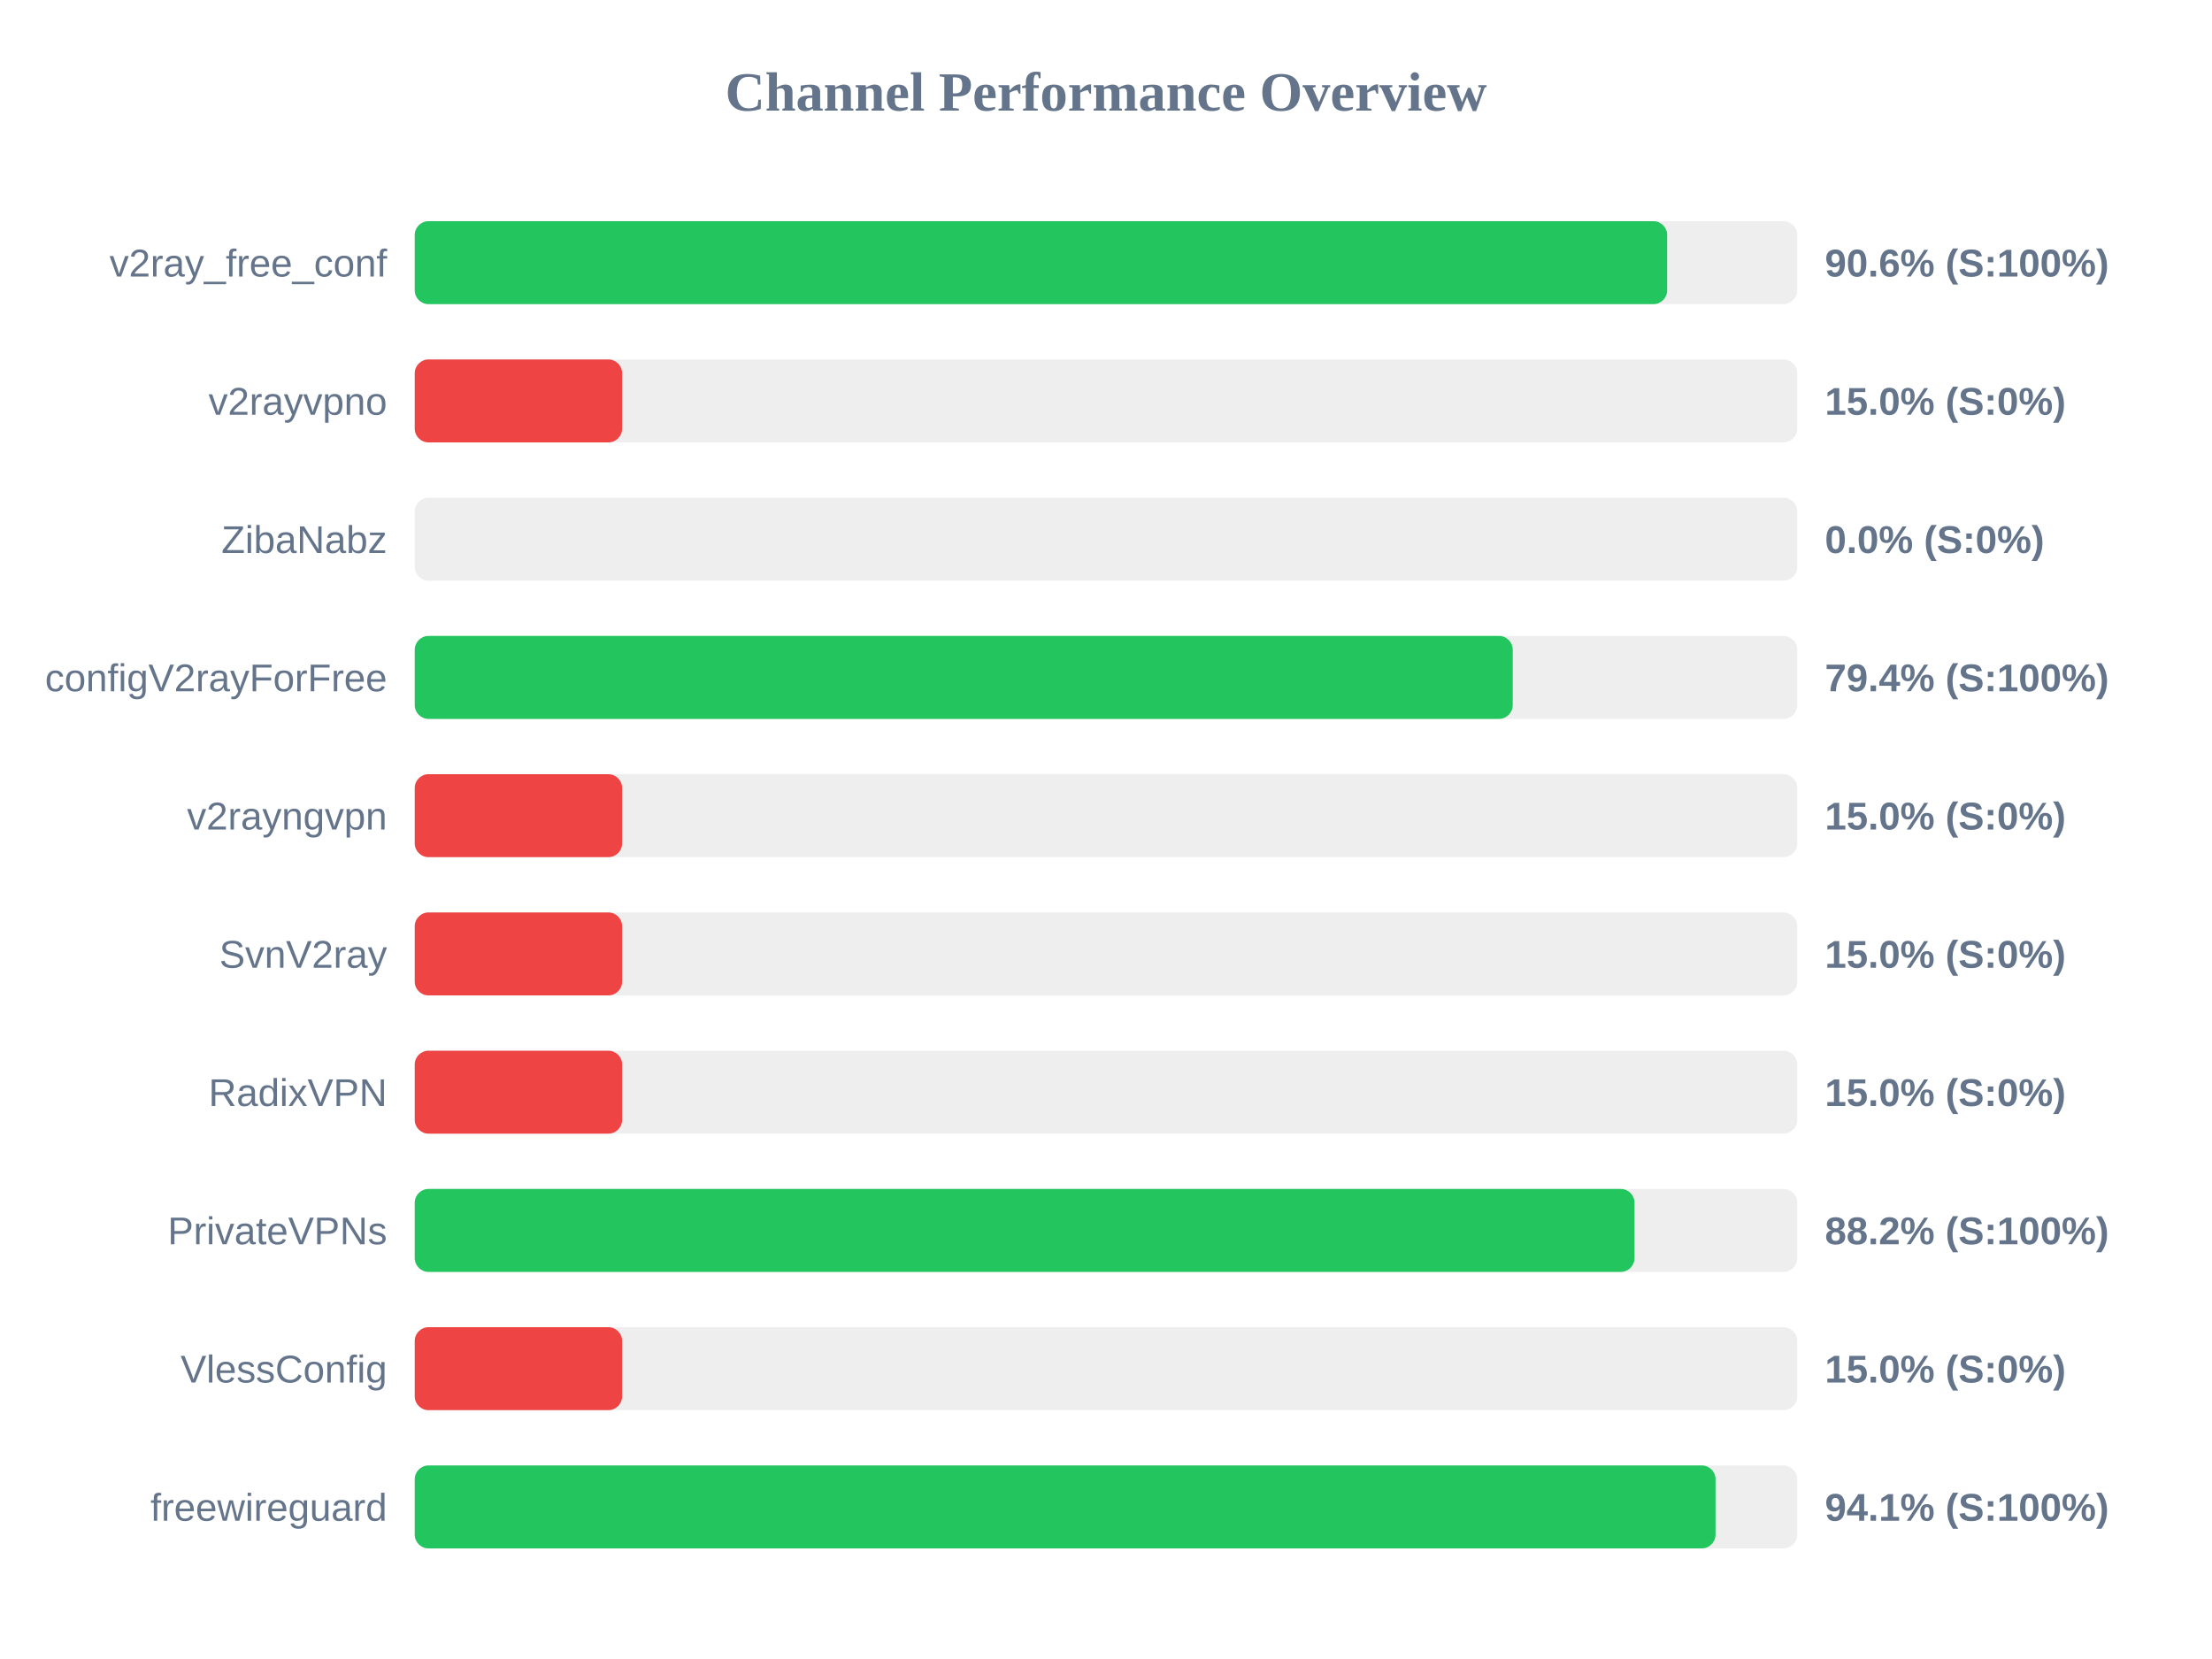
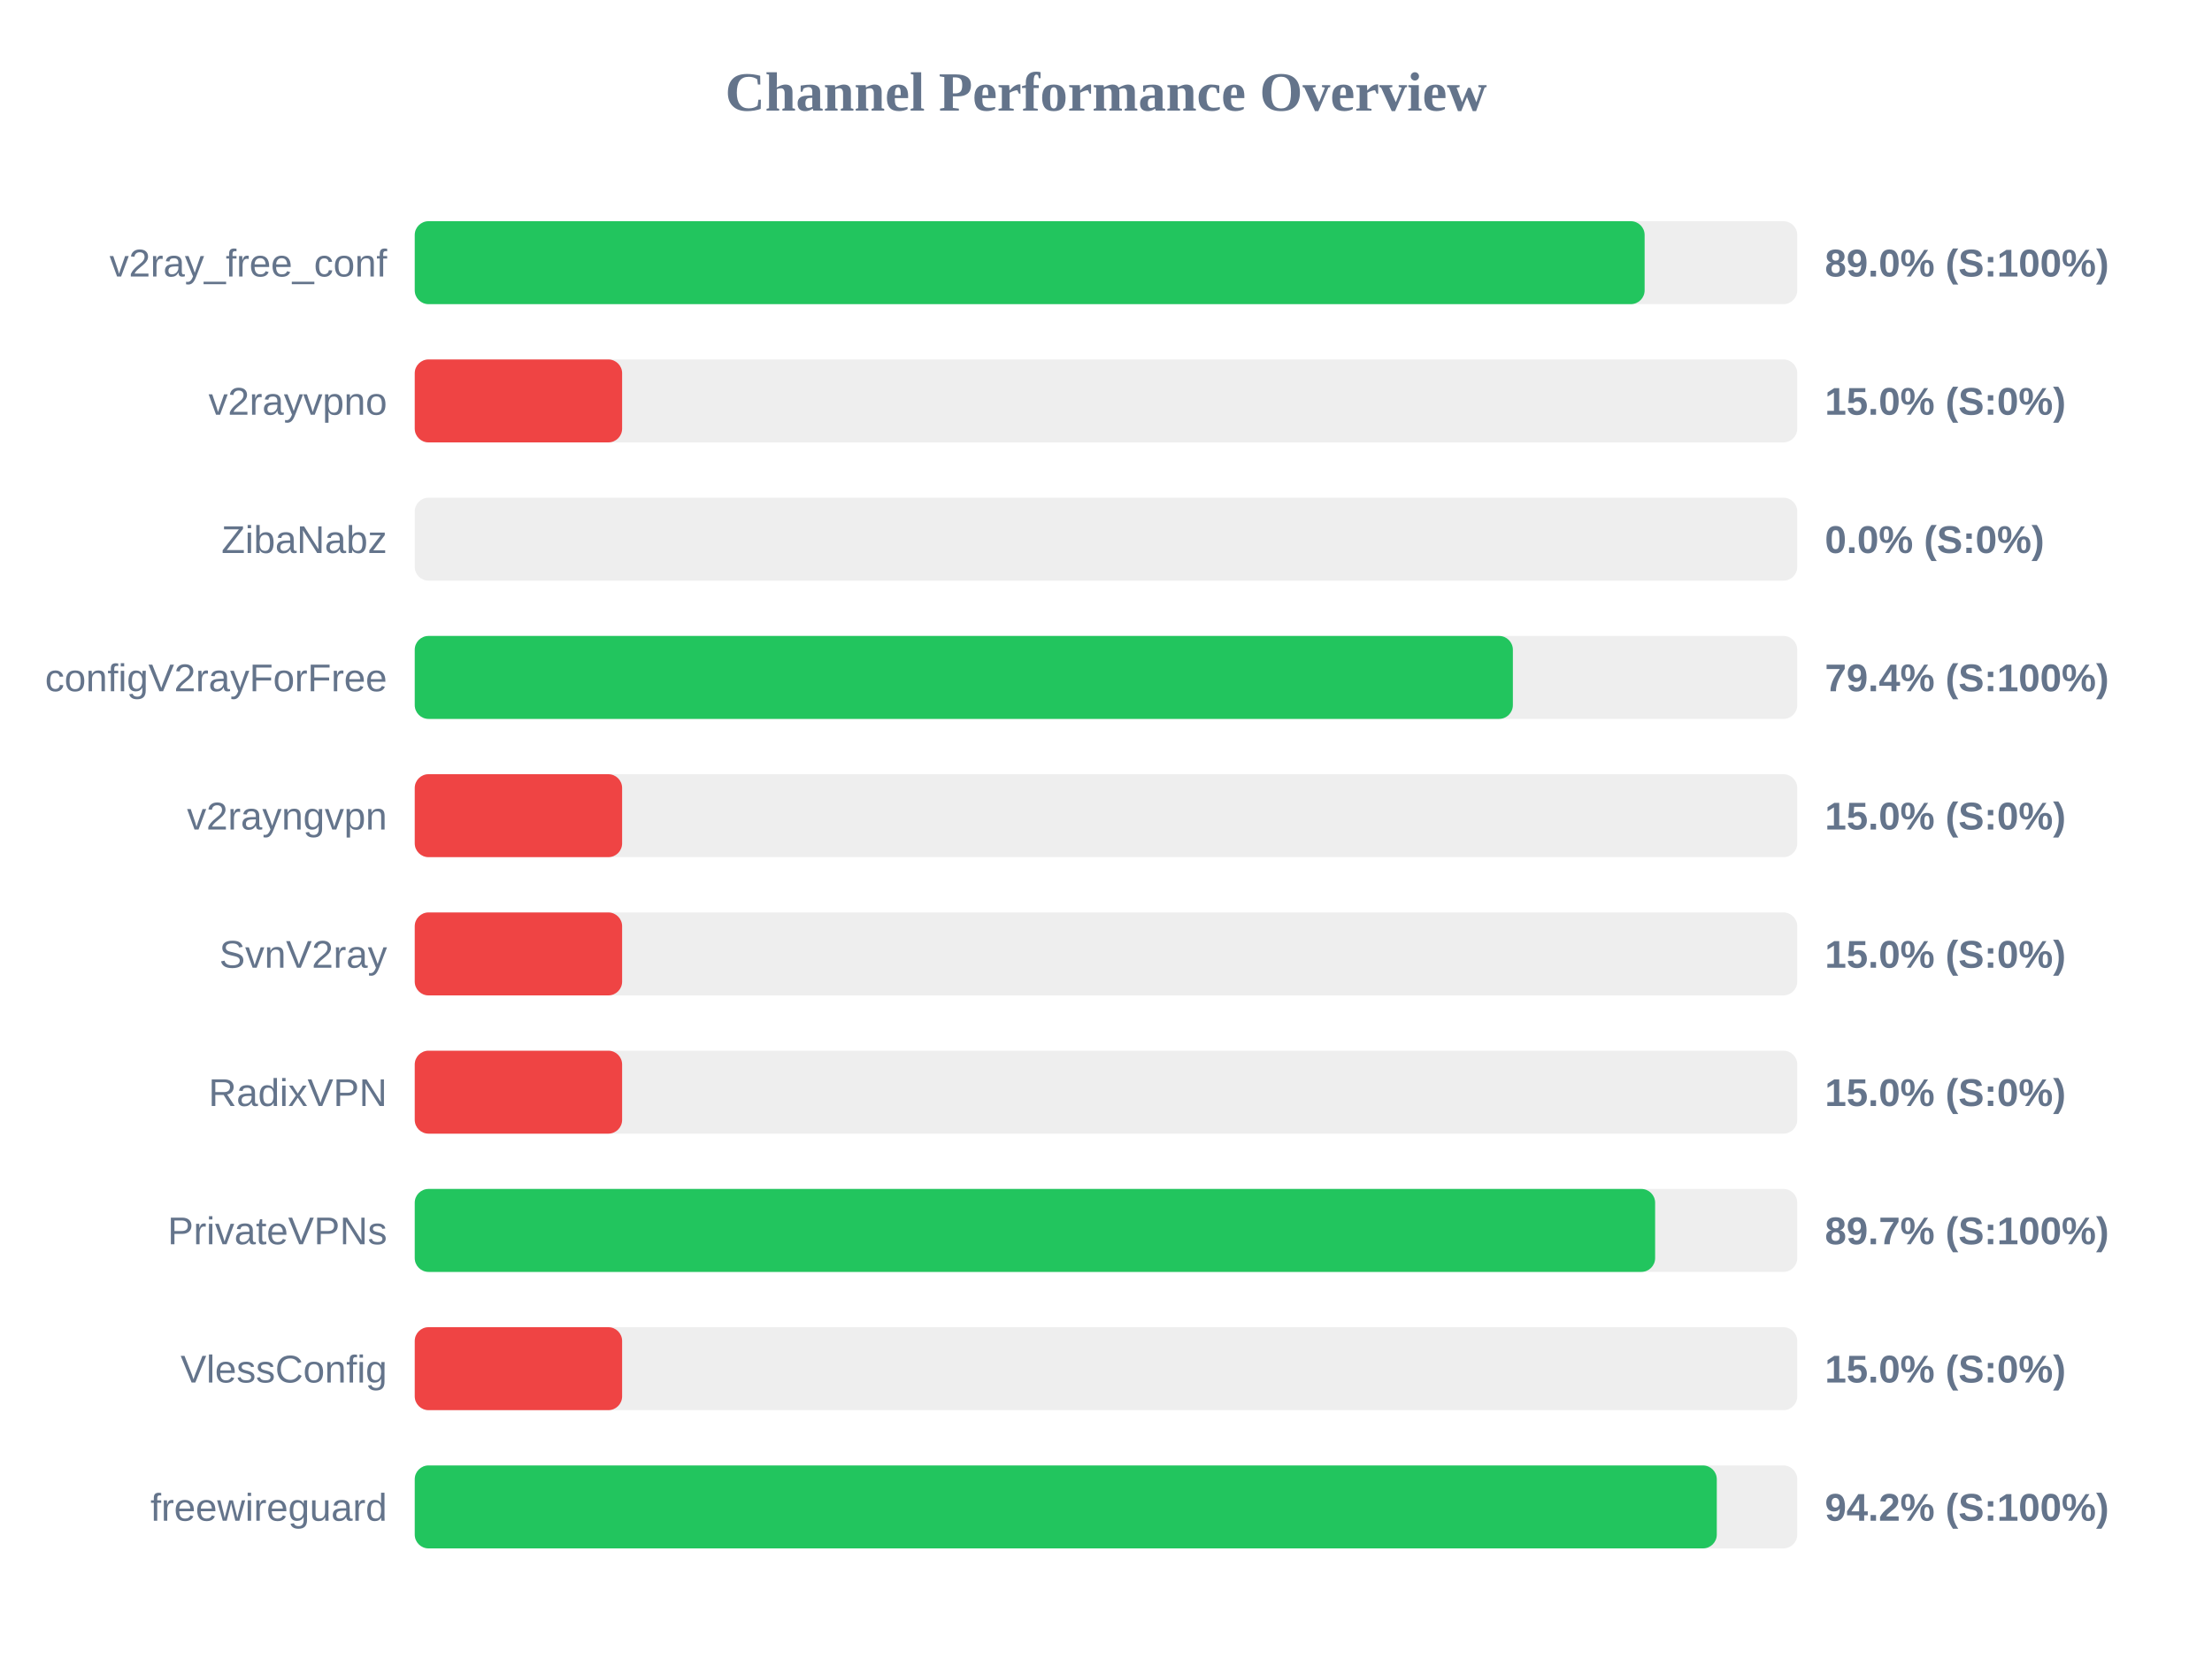
<svg xmlns="http://www.w3.org/2000/svg" width="800" height="600" version="1.1">
  <style>
        .row { font: 14px Arial; fill: #64748b; }
        .score { font: bold 14px Arial; fill: #64748b; }
    </style>
  <text x="400" y="40" text-anchor="middle" font-size="20px" font-weight="bold" fill="#64748b">Channel Performance Overview</text>
  <rect x="150" y="80" width="500" height="30" fill="#eee" rx="5" />
-   <rect x="150" y="80" width="452.95" height="30" fill="#22c55e" rx="5" />
+   <rect x="150" y="80" width="444.8" height="30" fill="#22c55e" rx="5" />
  <text x="140" y="100" text-anchor="end" class="row">v2ray_free_conf</text>
-   <text x="660" y="100" text-anchor="start" class="score">90.6% (S:100%)</text>
+   <text x="660" y="100" text-anchor="start" class="score">89.0% (S:100%)</text>
  <rect x="150" y="130" width="500" height="30" fill="#eee" rx="5" />
  <rect x="150" y="130" width="75.0" height="30" fill="#ef4444" rx="5" />
  <text x="140" y="150" text-anchor="end" class="row">v2rayvpno</text>
  <text x="660" y="150" text-anchor="start" class="score">15.0% (S:0%)</text>
  <rect x="150" y="180" width="500" height="30" fill="#eee" rx="5" />
  <rect x="150" y="180" width="0.0" height="30" fill="#ef4444" rx="5" />
  <text x="140" y="200" text-anchor="end" class="row">ZibaNabz</text>
  <text x="660" y="200" text-anchor="start" class="score">0.0% (S:0%)</text>
  <rect x="150" y="230" width="500" height="30" fill="#eee" rx="5" />
-   <rect x="150" y="230" width="397.1" height="30" fill="#22c55e" rx="5" />
+   <rect x="150" y="230" width="397.15" height="30" fill="#22c55e" rx="5" />
  <text x="140" y="250" text-anchor="end" class="row">configV2rayForFree</text>
  <text x="660" y="250" text-anchor="start" class="score">79.4% (S:100%)</text>
  <rect x="150" y="280" width="500" height="30" fill="#eee" rx="5" />
  <rect x="150" y="280" width="75.0" height="30" fill="#ef4444" rx="5" />
  <text x="140" y="300" text-anchor="end" class="row">v2rayngvpn</text>
  <text x="660" y="300" text-anchor="start" class="score">15.0% (S:0%)</text>
  <rect x="150" y="330" width="500" height="30" fill="#eee" rx="5" />
  <rect x="150" y="330" width="75.0" height="30" fill="#ef4444" rx="5" />
  <text x="140" y="350" text-anchor="end" class="row">SvnV2ray</text>
  <text x="660" y="350" text-anchor="start" class="score">15.0% (S:0%)</text>
  <rect x="150" y="380" width="500" height="30" fill="#eee" rx="5" />
  <rect x="150" y="380" width="75.0" height="30" fill="#ef4444" rx="5" />
  <text x="140" y="400" text-anchor="end" class="row">RadixVPN</text>
  <text x="660" y="400" text-anchor="start" class="score">15.0% (S:0%)</text>
  <rect x="150" y="430" width="500" height="30" fill="#eee" rx="5" />
-   <rect x="150" y="430" width="441.15" height="30" fill="#22c55e" rx="5" />
+   <rect x="150" y="430" width="448.6" height="30" fill="#22c55e" rx="5" />
  <text x="140" y="450" text-anchor="end" class="row">PrivateVPNs</text>
-   <text x="660" y="450" text-anchor="start" class="score">88.2% (S:100%)</text>
+   <text x="660" y="450" text-anchor="start" class="score">89.7% (S:100%)</text>
  <rect x="150" y="480" width="500" height="30" fill="#eee" rx="5" />
  <rect x="150" y="480" width="75.0" height="30" fill="#ef4444" rx="5" />
  <text x="140" y="500" text-anchor="end" class="row">VlessConfig</text>
  <text x="660" y="500" text-anchor="start" class="score">15.0% (S:0%)</text>
  <rect x="150" y="530" width="500" height="30" fill="#eee" rx="5" />
-   <rect x="150" y="530" width="470.45" height="30" fill="#22c55e" rx="5" />
+   <rect x="150" y="530" width="470.9" height="30" fill="#22c55e" rx="5" />
  <text x="140" y="550" text-anchor="end" class="row">freewireguard</text>
-   <text x="660" y="550" text-anchor="start" class="score">94.1% (S:100%)</text>
+   <text x="660" y="550" text-anchor="start" class="score">94.2% (S:100%)</text>
</svg>
